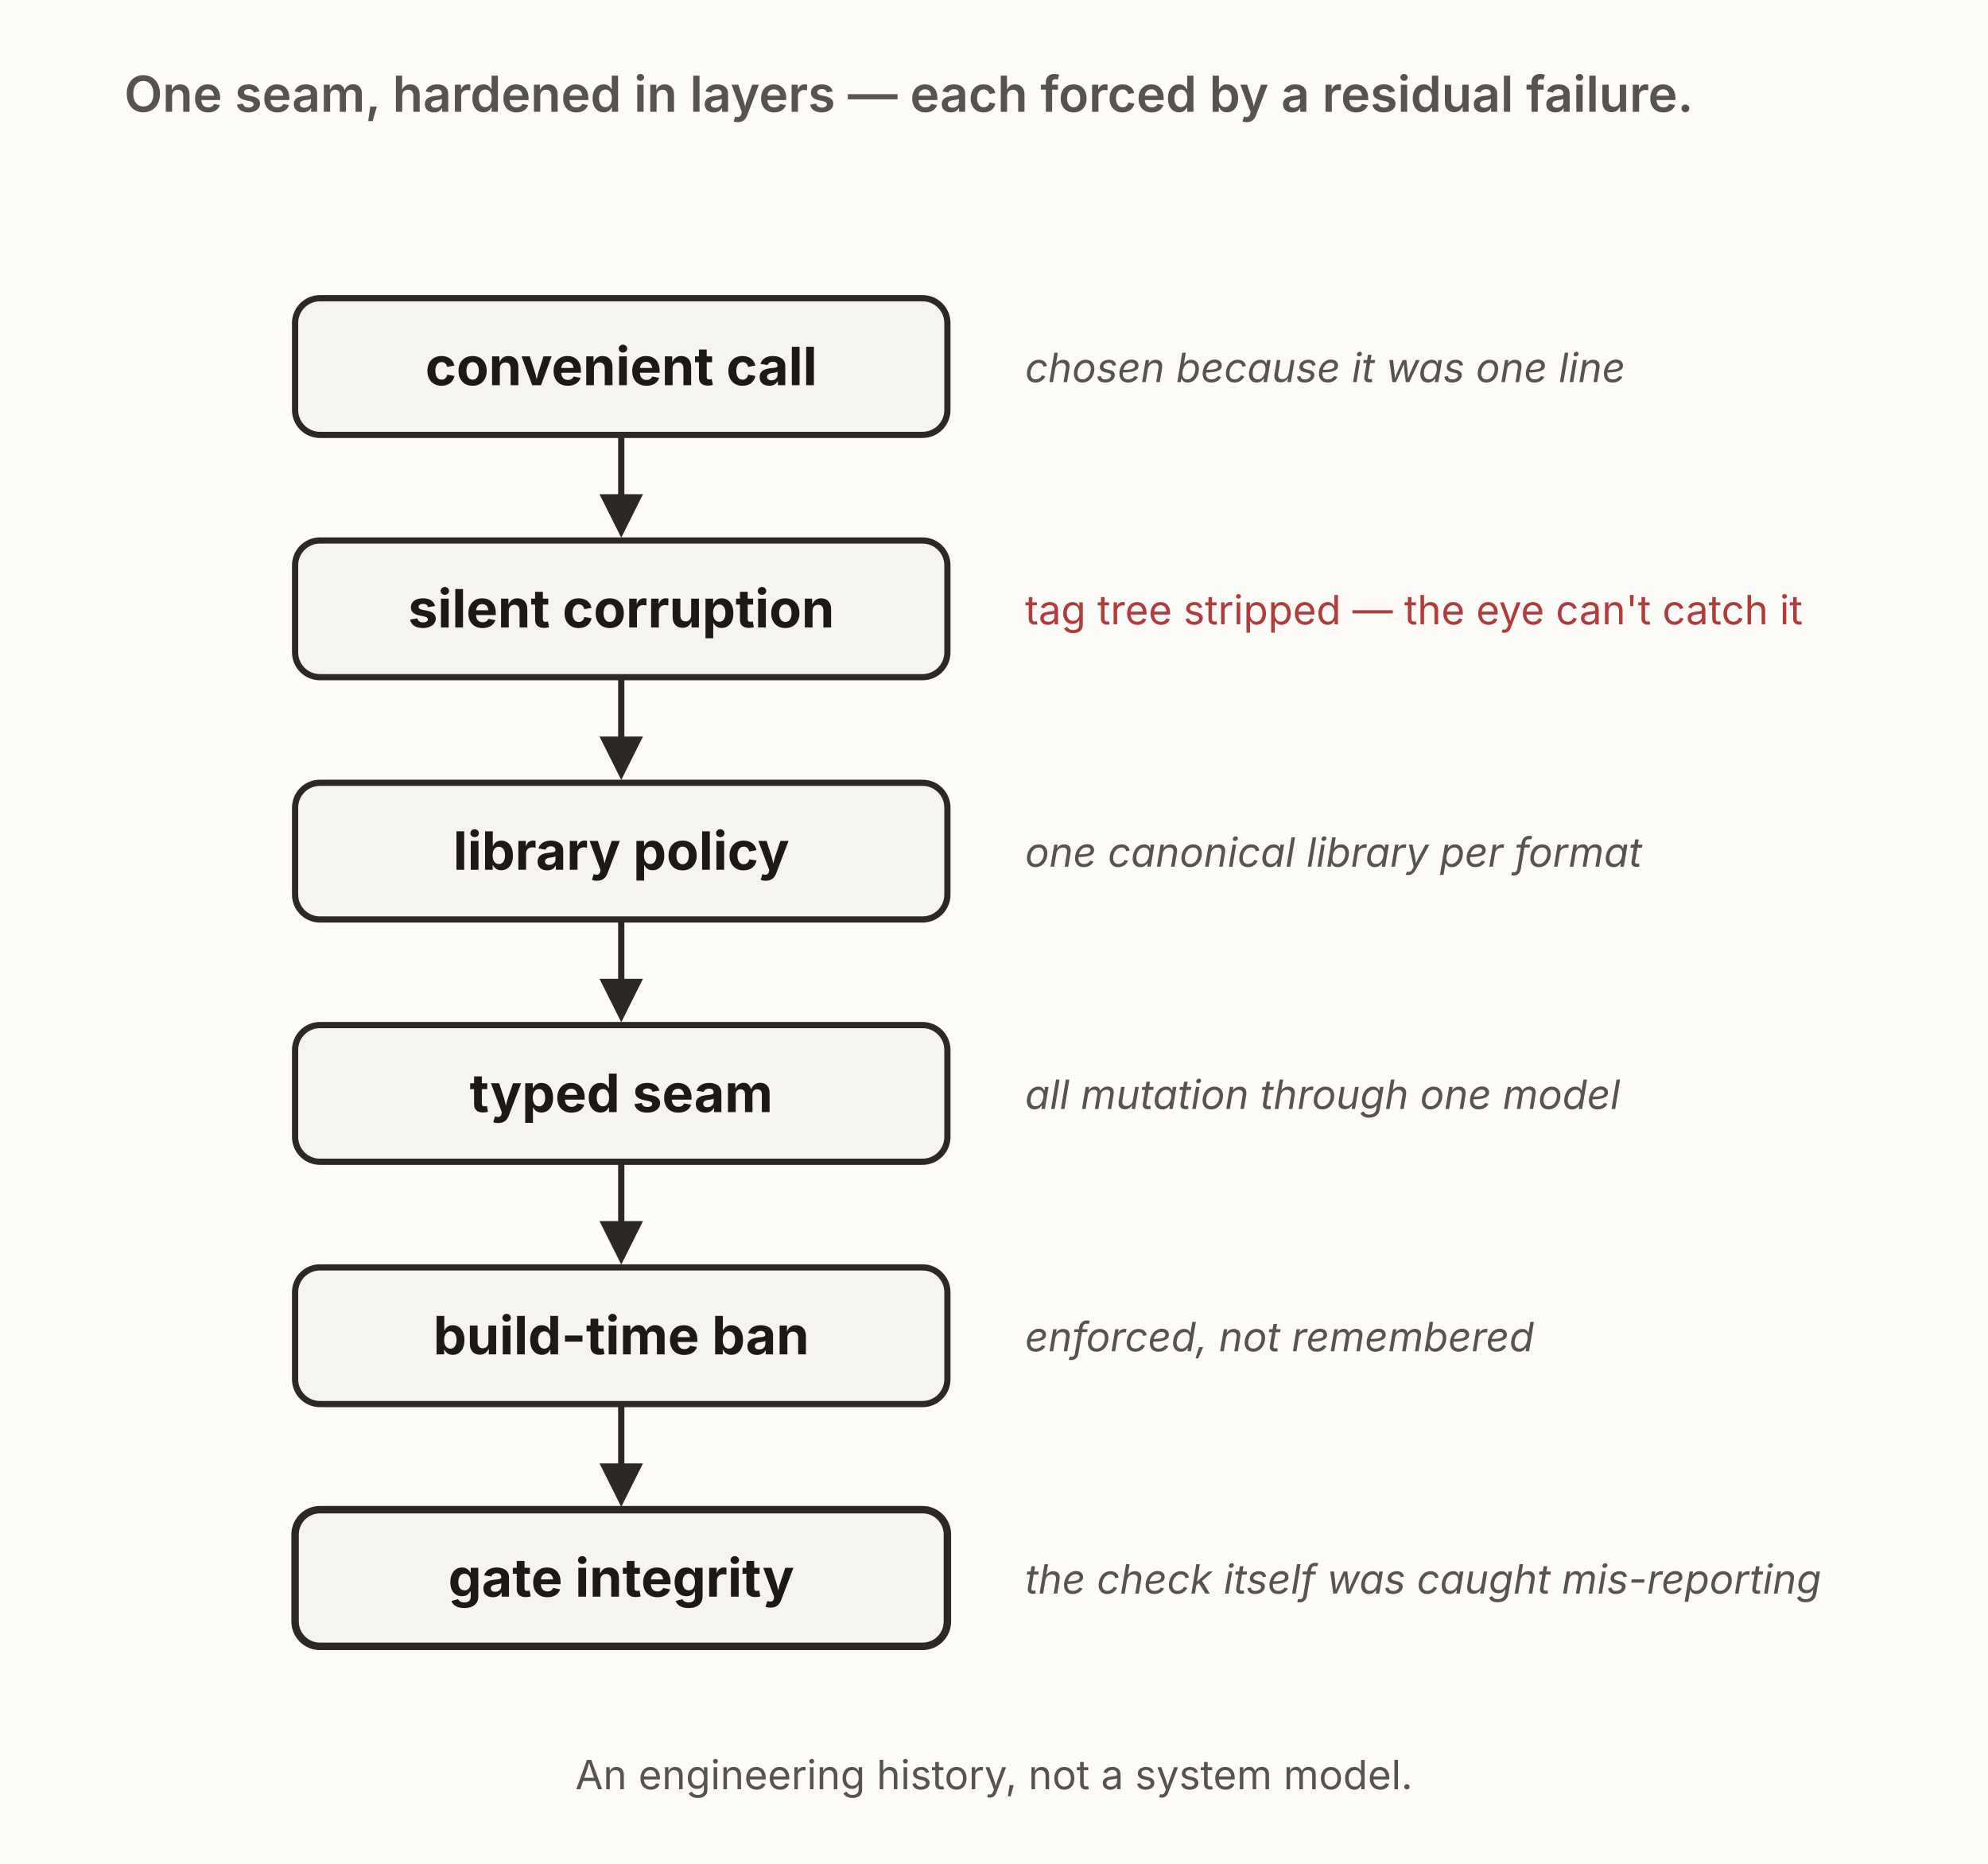
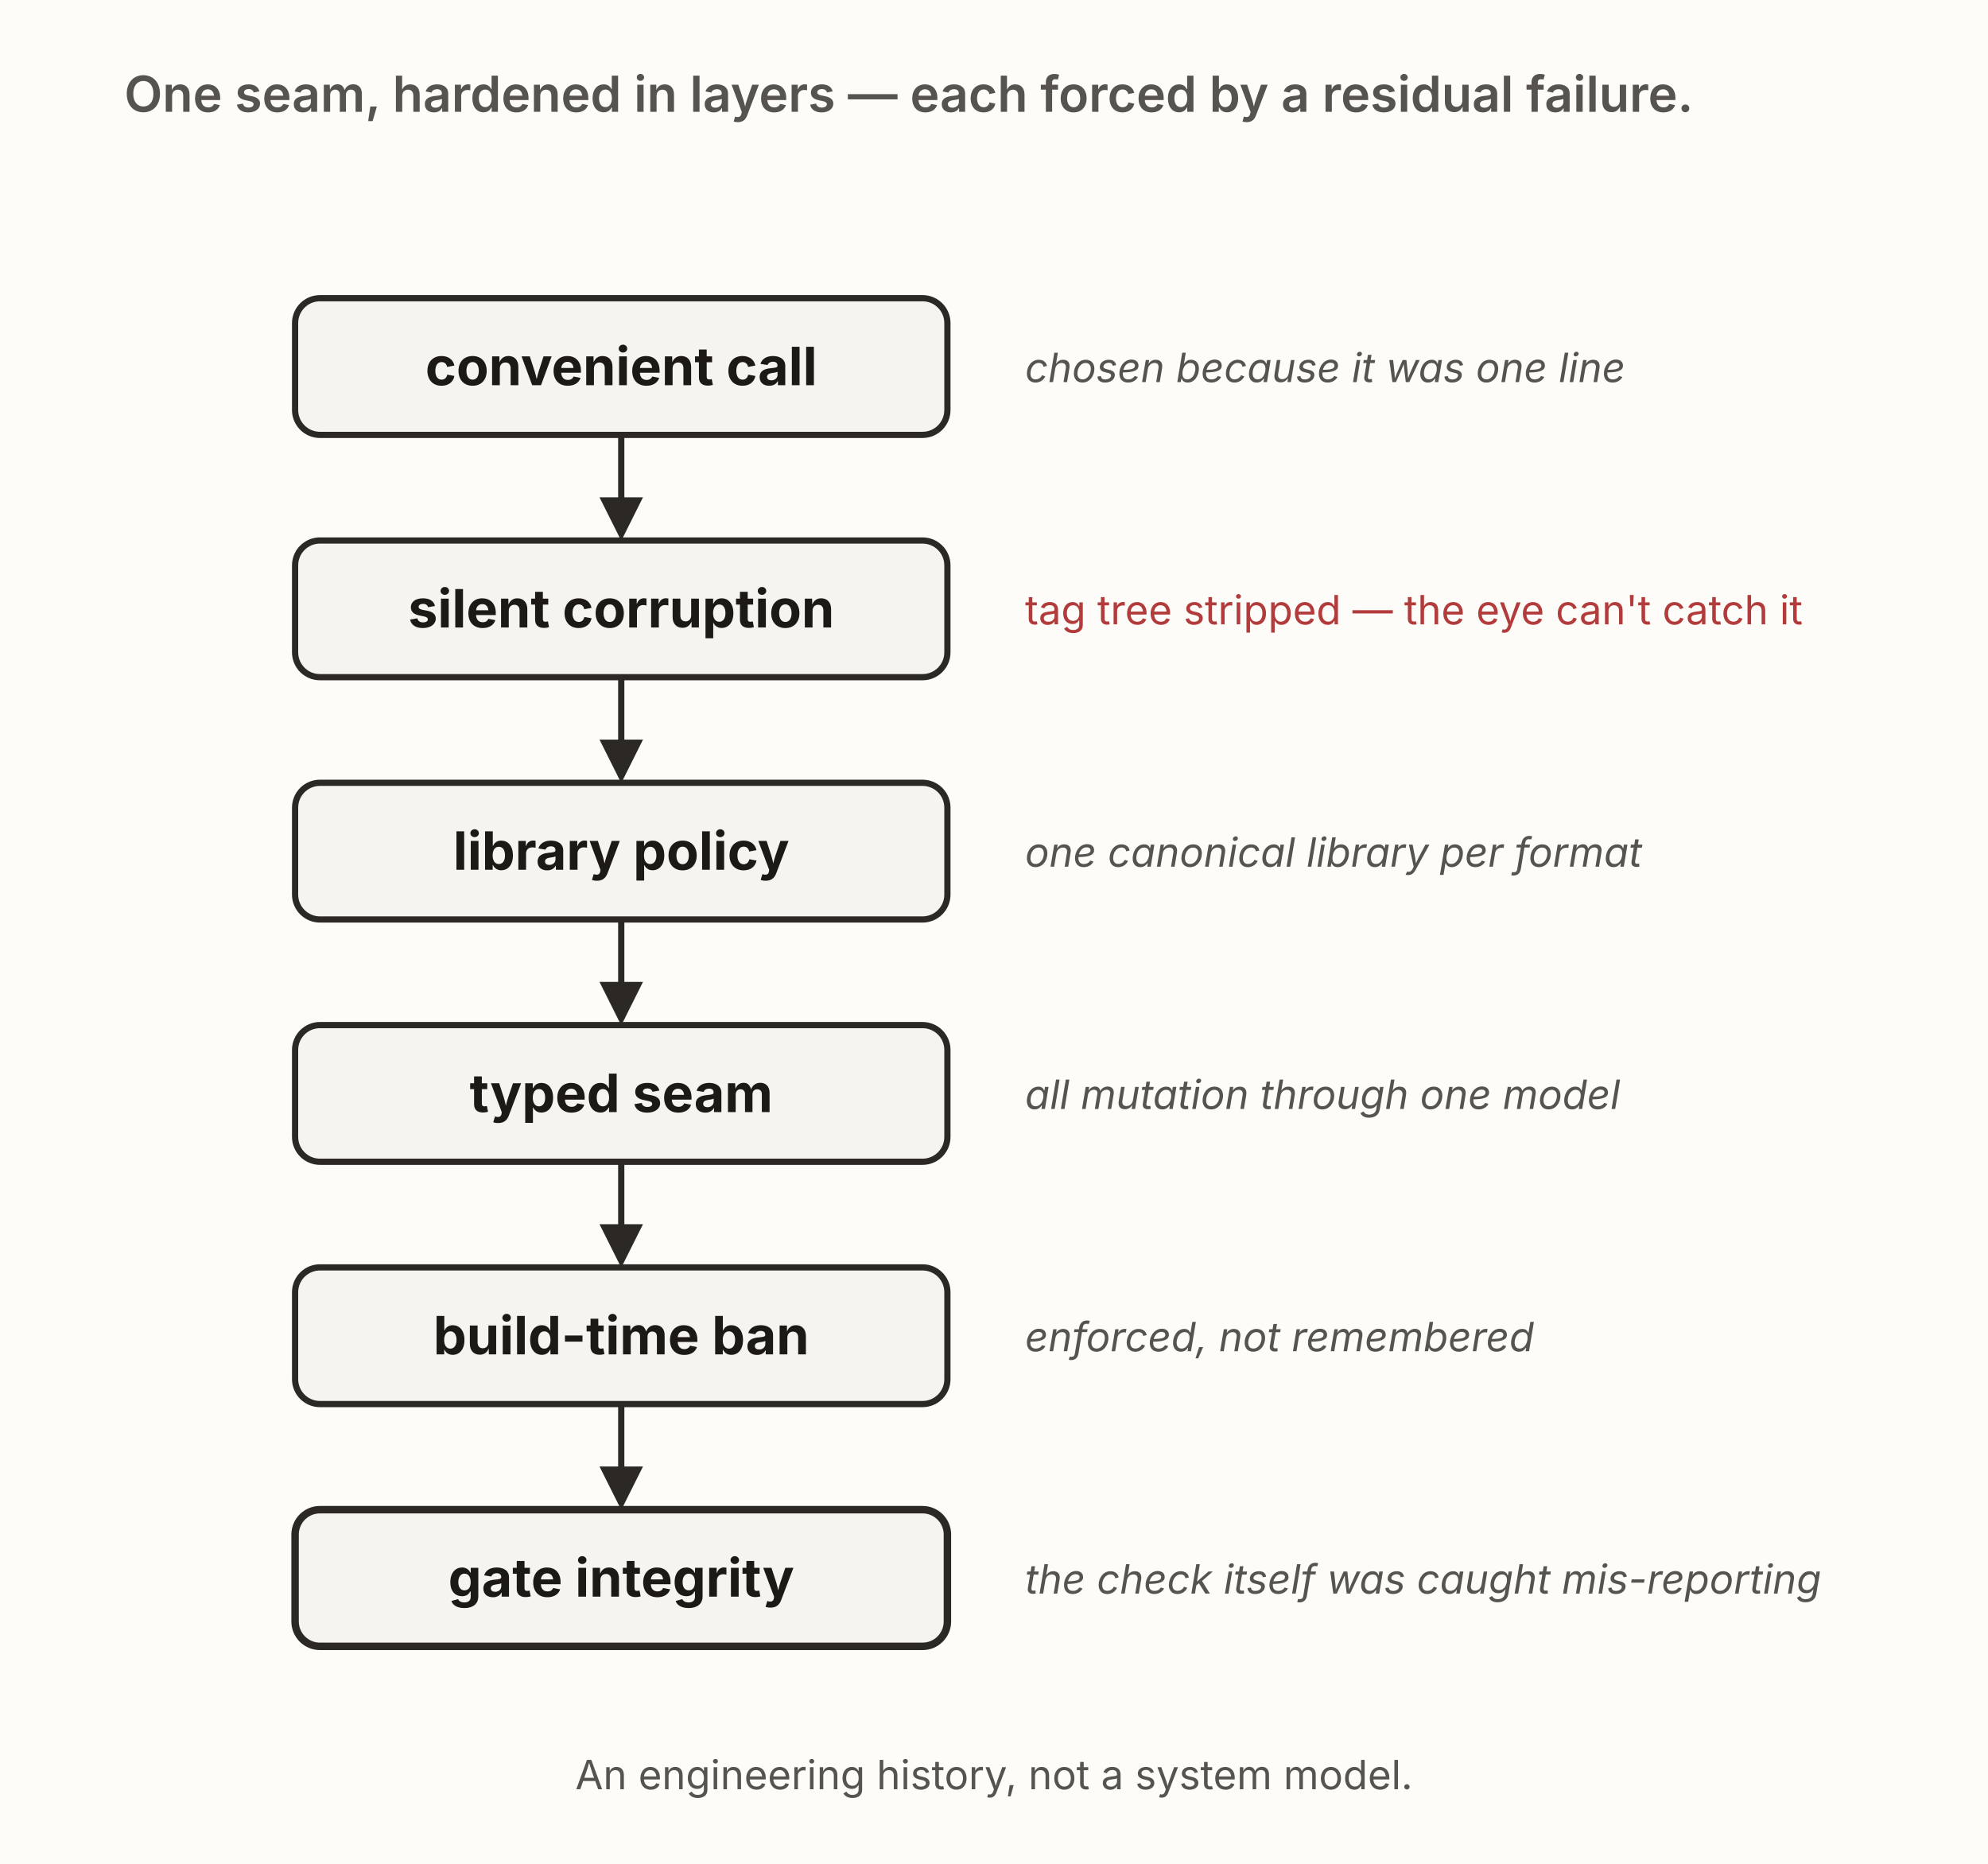
<svg xmlns="http://www.w3.org/2000/svg" viewBox="0 0 640 600" width="640" height="600" role="group" aria-labelledby="pslTitle pslDesc" font-family="'Source Sans 3', -apple-system, 'Segoe UI', sans-serif">
  <defs>
    <marker id="psl-ar" viewBox="0 0 10 10" refX="8.5" refY="5" markerWidth="7" markerHeight="7" orient="auto">
      <path d="M0,0 L10,5 L0,10 z" fill="#2b2825" />
    </marker>
  </defs>
  <rect x="0" y="0" width="640" height="600" fill="#fdfcf9" />
  <text x="40" y="36" font-size="16" font-weight="600" fill="#57534e">One seam, hardened in layers — each forced by a residual failure.</text>
-   <line x1="200" y1="118" x2="200" y2="171" stroke="#2b2825" stroke-width="2" marker-end="url(#psl-ar)" />
-   <line x1="200" y1="196" x2="200" y2="249" stroke="#2b2825" stroke-width="2" marker-end="url(#psl-ar)" />
-   <line x1="200" y1="274" x2="200" y2="327" stroke="#2b2825" stroke-width="2" marker-end="url(#psl-ar)" />
-   <line x1="200" y1="352" x2="200" y2="405" stroke="#2b2825" stroke-width="2" marker-end="url(#psl-ar)" />
-   <line x1="200" y1="430" x2="200" y2="483" stroke="#2b2825" stroke-width="2" marker-end="url(#psl-ar)" />
+   <line x1="200" y1="140" x2="200" y2="172" stroke="#2b2825" stroke-width="2" marker-end="url(#psl-ar)" />
+   <line x1="200" y1="218" x2="200" y2="250" stroke="#2b2825" stroke-width="2" marker-end="url(#psl-ar)" />
+   <line x1="200" y1="296" x2="200" y2="328" stroke="#2b2825" stroke-width="2" marker-end="url(#psl-ar)" />
+   <line x1="200" y1="374" x2="200" y2="406" stroke="#2b2825" stroke-width="2" marker-end="url(#psl-ar)" />
+   <line x1="200" y1="452" x2="200" y2="484" stroke="#2b2825" stroke-width="2" marker-end="url(#psl-ar)" />
  <rect id="convenient-call" x="95" y="96" width="210" height="44" rx="8" fill="#f6f4ef" stroke="#2b2825" stroke-width="2" />
  <text x="200" y="124" text-anchor="middle" font-size="17" font-weight="700" fill="#1c1917">convenient call</text>
  <text x="330" y="123" font-size="13" font-style="italic" fill="#57534e">chosen because it was one line</text>
  <rect id="silent-corruption" x="95" y="174" width="210" height="44" rx="8" fill="#f6f4ef" stroke="#2b2825" stroke-width="2" />
  <text x="200" y="202" text-anchor="middle" font-size="17" font-weight="700" fill="#1c1917">silent corruption</text>
  <text x="330" y="201" font-size="13" fill="#b23b3b">tag tree stripped — the eye can't catch it</text>
  <rect id="library-policy" x="95" y="252" width="210" height="44" rx="8" fill="#f6f4ef" stroke="#2b2825" stroke-width="2" />
  <text x="200" y="280" text-anchor="middle" font-size="17" font-weight="700" fill="#1c1917">library policy</text>
  <text x="330" y="279" font-size="13" font-style="italic" fill="#57534e">one canonical library per format</text>
  <rect id="typed-seam" x="95" y="330" width="210" height="44" rx="8" fill="#f6f4ef" stroke="#2b2825" stroke-width="2" />
  <text x="200" y="358" text-anchor="middle" font-size="17" font-weight="700" fill="#1c1917">typed seam</text>
  <text x="330" y="357" font-size="13" font-style="italic" fill="#57534e">all mutation through one model</text>
  <rect id="build-time-ban" x="95" y="408" width="210" height="44" rx="8" fill="#f6f4ef" stroke="#2b2825" stroke-width="2" />
  <text x="200" y="436" text-anchor="middle" font-size="17" font-weight="700" fill="#1c1917">build-time ban</text>
  <text x="330" y="435" font-size="13" font-style="italic" fill="#57534e">enforced, not remembered</text>
  <rect id="gate-integrity" x="95" y="486" width="210" height="44" rx="8" fill="#f6f4ef" stroke="#2b2825" stroke-width="2.4" />
  <text x="200" y="514" text-anchor="middle" font-size="17" font-weight="700" fill="#1c1917">gate integrity</text>
  <text x="330" y="513" font-size="13" font-style="italic" fill="#57534e">the check itself was caught mis-reporting</text>
  <text x="320" y="576" text-anchor="middle" font-size="13" fill="#57534e">An engineering history, not a system model.</text>
</svg>
